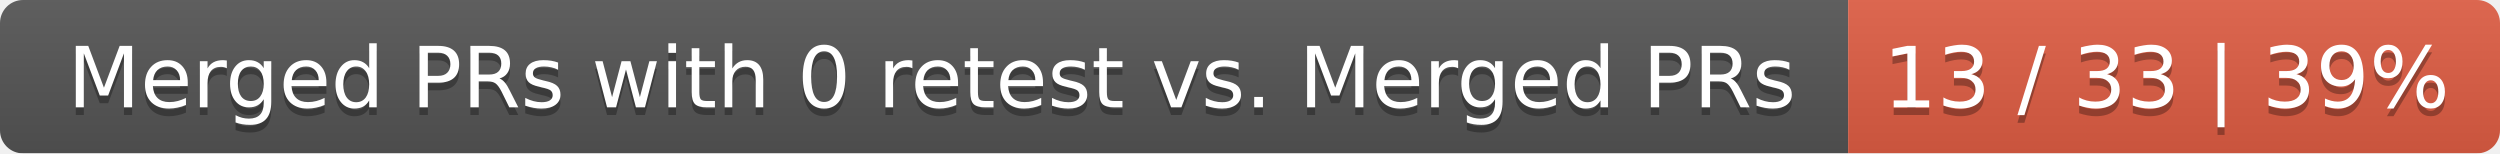
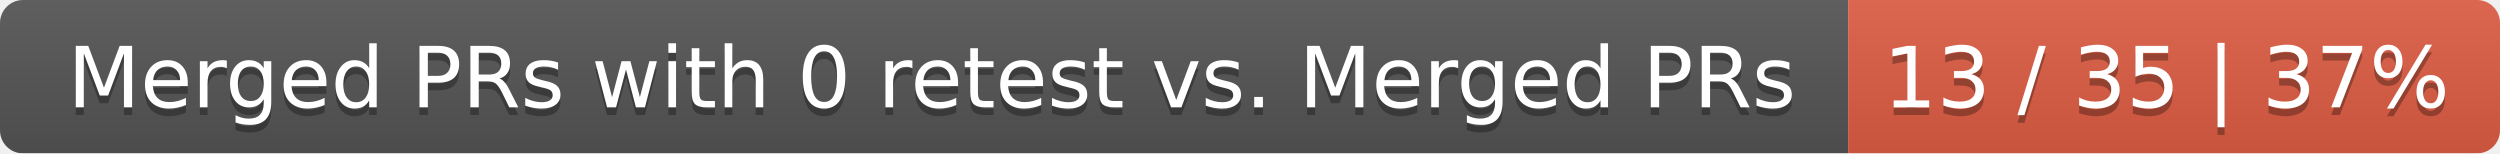
<svg xmlns="http://www.w3.org/2000/svg" width="326" height="20">
  <linearGradient id="smooth" x2="0" y2="100%">
    <stop offset="0" stop-color="#bbb" stop-opacity=".1" />
    <stop offset="1" stop-opacity=".1" />
  </linearGradient>
  <mask id="round">
    <rect width="326" height="20" rx="3" fill="#fff" />
  </mask>
  <g mask="url(#round)">
    <rect width="241" height="20" fill="#555" />
    <rect x="241" width="85" height="20" fill="#e05d44" />
    <rect width="326" height="20" fill="url(#smooth)" />
  </g>
  <g fill="#fff" text-anchor="middle" font-family="DejaVu Sans,Verdana,Geneva,sans-serif" font-size="11">
    <text x="121.5" y="15" fill="#010101" fill-opacity=".3">Merged PRs with 0 retest vs. Merged PRs</text>
    <text x="121.5" y="14">Merged PRs with 0 retest vs. Merged PRs</text>
-     <text x="282.5" y="15" fill="#010101" fill-opacity=".3">13 / 33 | 39%</text>
-     <text x="282.5" y="14">13 / 33 | 39%</text>
+     <text x="282.5" y="15" fill="#010101" fill-opacity=".3">13 / 35 | 37%</text>
+     <text x="282.5" y="14">13 / 35 | 37%</text>
  </g>
</svg>
